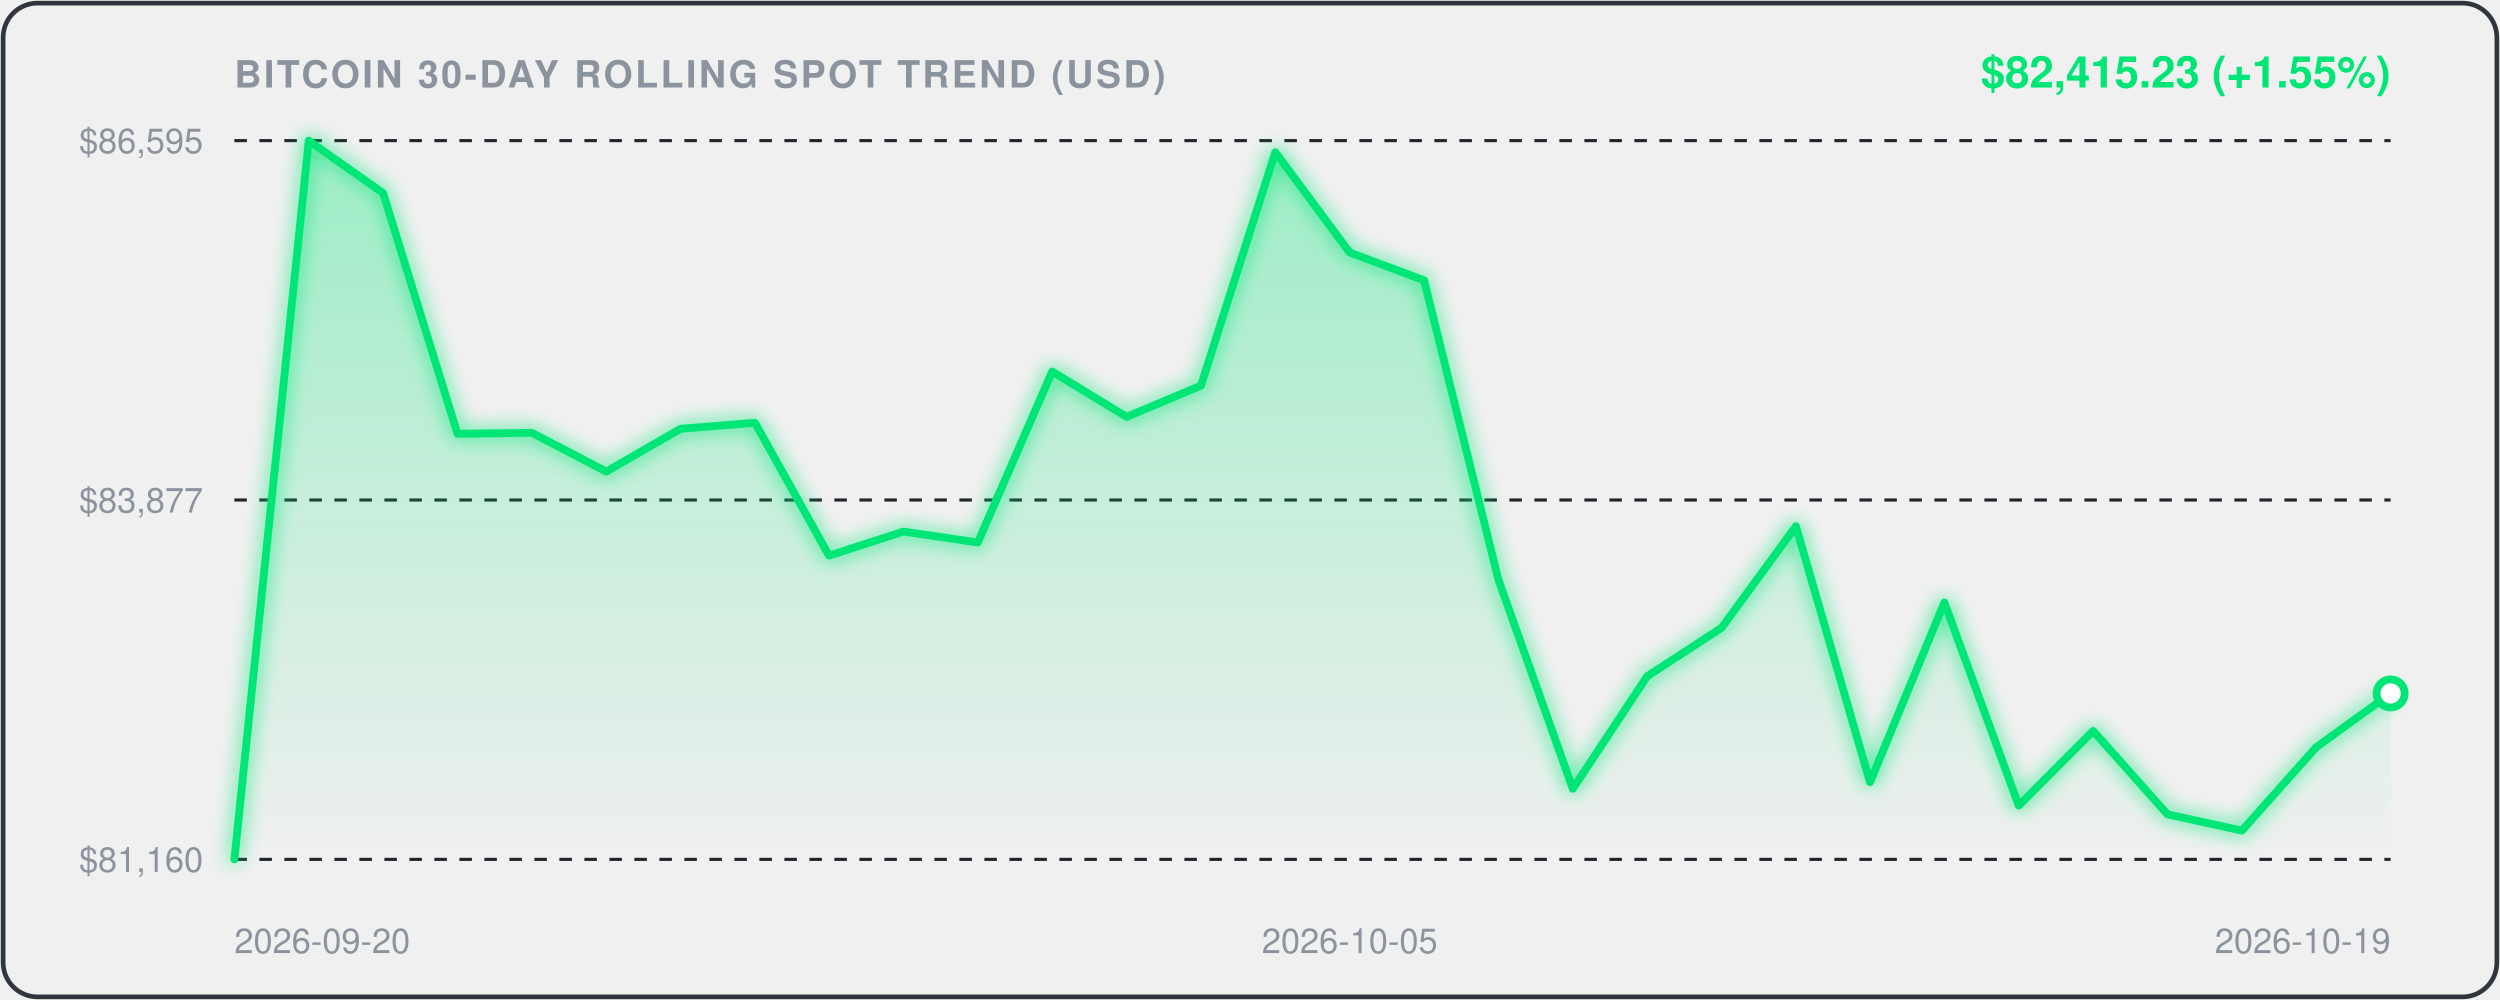
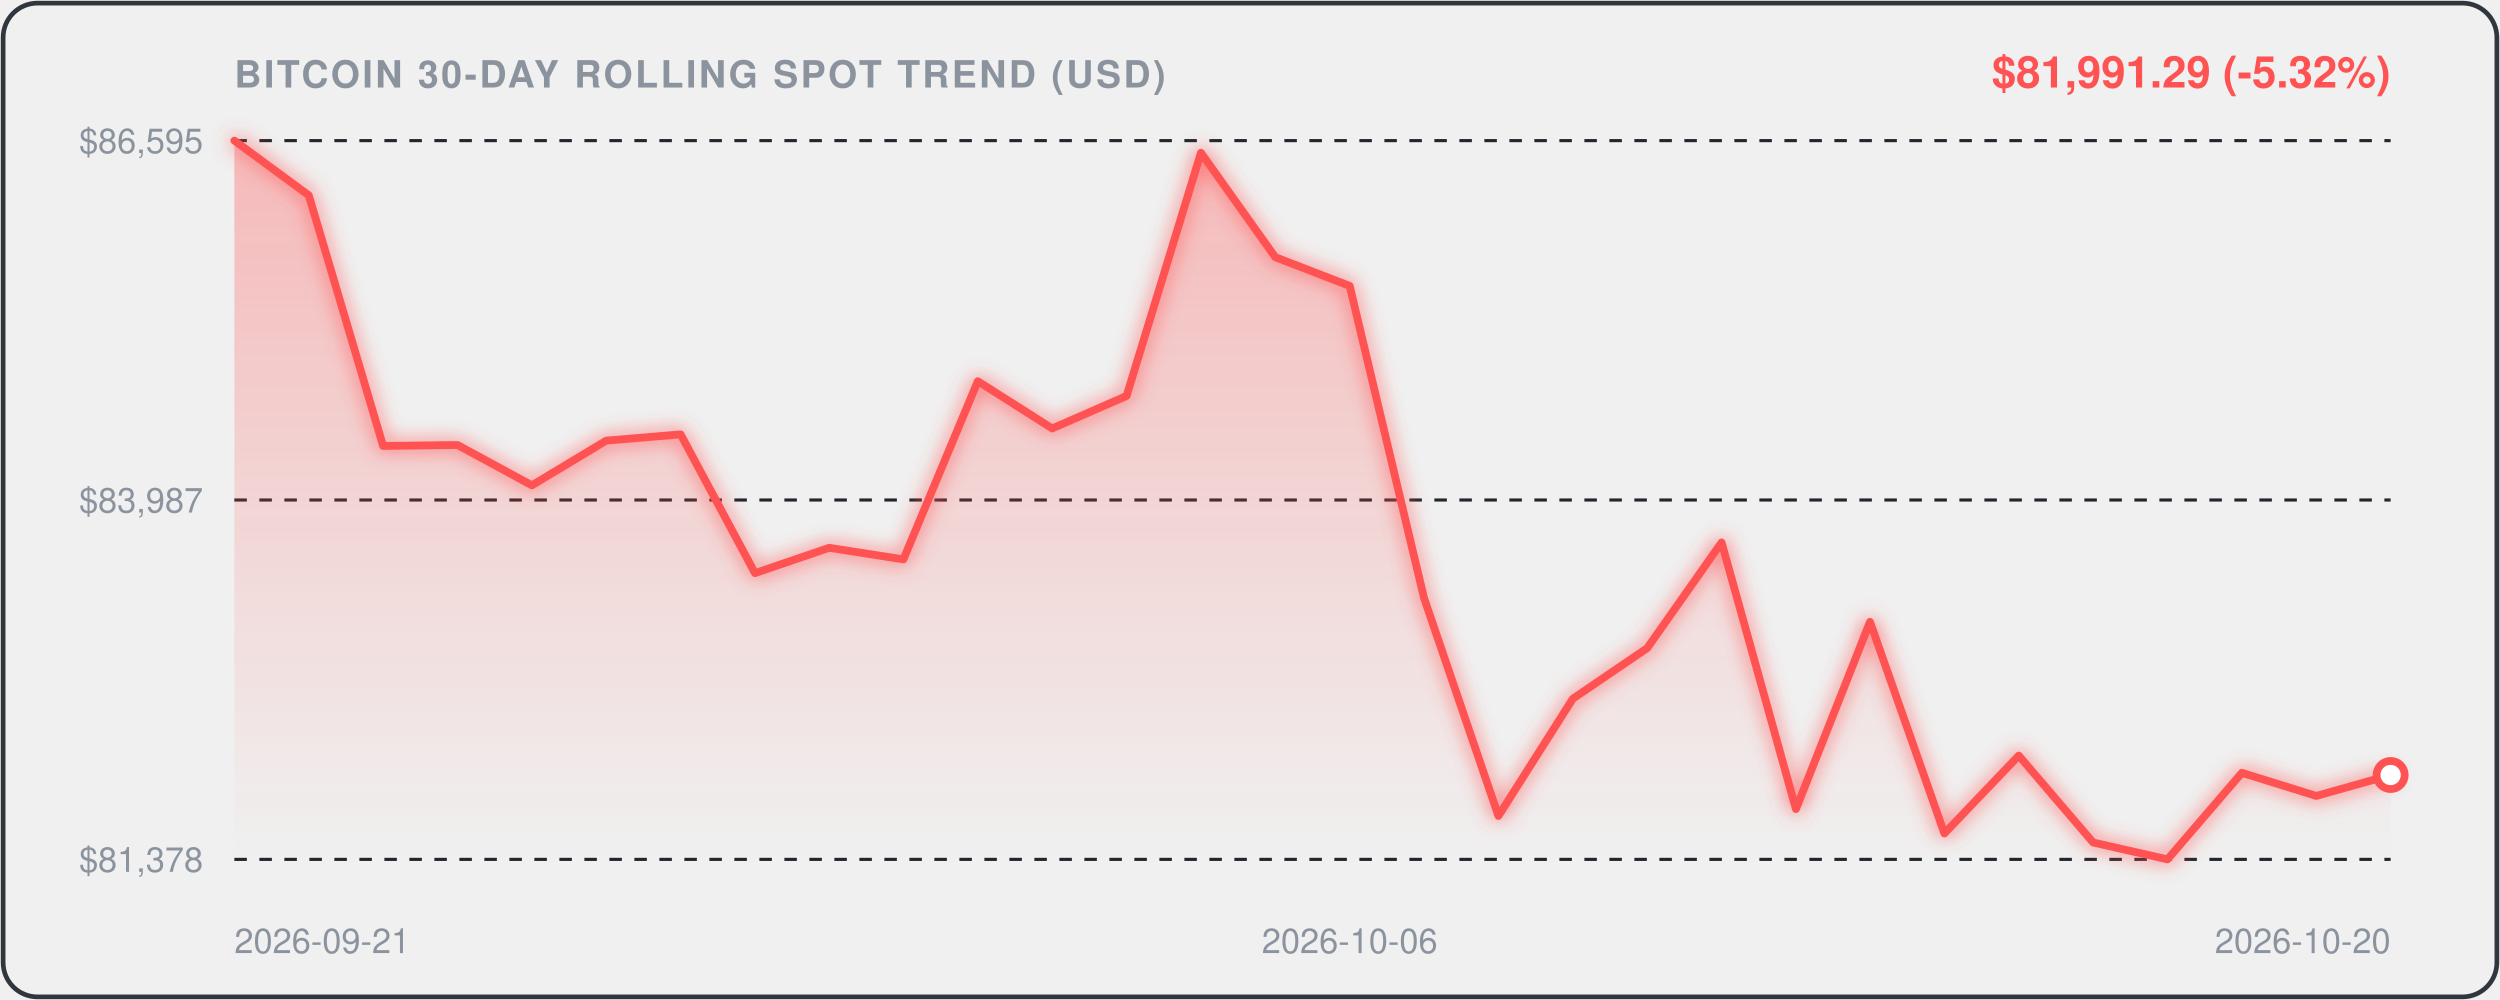
<svg xmlns="http://www.w3.org/2000/svg" viewBox="0 0 800 320" width="100%" height="100%" style="background:#0d1117;border-radius:12px;font-family:-apple-system,BlinkMacSystemFont,'Segoe UI',Helvetica,Arial,sans-serif;">
  <defs>
    <linearGradient id="areaGrad" x1="0" y1="0" x2="0" y2="1">
-       <stop offset="0%" stop-color="rgba(0, 230, 118, 0.35)" />
-       <stop offset="100%" stop-color="rgba(0, 230, 118, 0.0)" />
+       <stop offset="0%" stop-color="rgba(255, 82, 82, 0.35)" />
+       <stop offset="100%" stop-color="rgba(255, 82, 82, 0.0)" />
    </linearGradient>
    <filter id="glow" x="-20%" y="-20%" width="140%" height="140%">
      <feGaussianBlur stdDeviation="3" result="blur" />
      <feComposite in="SourceGraphic" in2="blur" operator="over" />
    </filter>
  </defs>
  <rect x="1" y="1" width="798" height="318" rx="11" fill="none" stroke="#30363d" stroke-width="1.5" />
  <text x="75" y="28" fill="#8b949e" font-size="12" font-weight="600" letter-spacing="0.8">BITCOIN 30-DAY ROLLING SPOT TREND (USD)</text>
-   <text x="765" y="28" text-anchor="end" fill="#00E676" font-size="14" font-weight="700">$82,415.23 (+1.55%)</text>
+   <text x="765" y="28" text-anchor="end" fill="#FF5252" font-size="14" font-weight="700">$81,991.29 (-5.32%)</text>
  <line x1="75" y1="45" x2="765" y2="45" stroke="#21262d" stroke-width="1" stroke-dasharray="4,4" />
  <text x="65" y="49" text-anchor="end" fill="#8b949e" font-size="11">$86,595</text>
  <line x1="75" y1="160.0" x2="765" y2="160.0" stroke="#21262d" stroke-width="1" stroke-dasharray="4,4" />
-   <text x="65" y="164.0" text-anchor="end" fill="#8b949e" font-size="11">$83,877</text>
+   <text x="65" y="164.0" text-anchor="end" fill="#8b949e" font-size="11">$83,987</text>
  <line x1="75" y1="275" x2="765" y2="275" stroke="#21262d" stroke-width="1" stroke-dasharray="4,4" />
-   <text x="65" y="279" text-anchor="end" fill="#8b949e" font-size="11">$81,160</text>
-   <path d="M 75.0,275.0 L 98.8,45.0 L 122.6,61.8 L 146.4,138.8 L 170.2,138.5 L 194.0,150.9 L 217.8,137.2 L 241.6,135.3 L 265.3,177.8 L 289.1,170.1 L 312.9,173.6 L 336.7,118.9 L 360.5,133.4 L 384.3,123.4 L 408.1,48.7 L 431.9,80.8 L 455.7,89.7 L 479.5,185.5 L 503.3,252.4 L 527.1,216.4 L 550.9,200.9 L 574.7,168.4 L 598.4,250.3 L 622.2,192.8 L 646.0,257.8 L 669.8,233.9 L 693.6,260.6 L 717.4,265.8 L 741.2,239.1 L 765.0,221.9 L 765.0,275.0 L 75.0,275.0 Z" fill="url(#areaGrad)" />
-   <path d="M 75.0,275.0 L 98.8,45.0 L 122.6,61.8 L 146.4,138.8 L 170.2,138.5 L 194.0,150.9 L 217.8,137.2 L 241.6,135.3 L 265.3,177.8 L 289.1,170.1 L 312.9,173.6 L 336.7,118.9 L 360.5,133.4 L 384.3,123.4 L 408.1,48.7 L 431.9,80.8 L 455.7,89.7 L 479.5,185.5 L 503.3,252.4 L 527.1,216.4 L 550.9,200.9 L 574.7,168.4 L 598.4,250.3 L 622.2,192.8 L 646.0,257.8 L 669.8,233.9 L 693.6,260.6 L 717.4,265.8 L 741.2,239.1 L 765.0,221.9" fill="none" stroke="#00E676" stroke-width="2.5" stroke-linecap="round" stroke-linejoin="round" filter="url(#glow)" />
-   <circle cx="765.0" cy="221.9" r="4.5" fill="#ffffff" stroke="#00E676" stroke-width="2.5" />
-   <text x="75.0" y="305" fill="#8b949e" font-size="11" text-anchor="start">2026-09-20</text>
-   <text x="431.9" y="305" fill="#8b949e" font-size="11" text-anchor="middle">2026-10-05</text>
-   <text x="765.0" y="305" fill="#8b949e" font-size="11" text-anchor="end">2026-10-19</text>
+   <text x="65" y="279" text-anchor="end" fill="#8b949e" font-size="11">$81,378</text>
+   <path d="M 75.0,45.0 L 98.8,62.5 L 122.6,142.7 L 146.4,142.4 L 170.2,155.3 L 194.0,141.0 L 217.8,139.0 L 241.6,183.4 L 265.3,175.3 L 289.1,179.0 L 312.9,122.0 L 336.7,137.1 L 360.5,126.7 L 384.3,48.9 L 408.1,82.3 L 431.9,91.5 L 455.7,191.4 L 479.5,261.1 L 503.3,223.6 L 527.1,207.4 L 550.9,173.6 L 574.7,258.9 L 598.4,199.0 L 622.2,266.7 L 646.0,241.8 L 669.8,269.6 L 693.6,275.0 L 717.4,247.3 L 741.2,254.7 L 765.0,248.0 L 765.0,275.0 L 75.0,275.0 Z" fill="url(#areaGrad)" />
+   <path d="M 75.0,45.0 L 98.8,62.5 L 122.6,142.7 L 146.4,142.4 L 170.2,155.3 L 194.0,141.0 L 217.8,139.0 L 241.6,183.4 L 265.3,175.3 L 289.1,179.0 L 312.9,122.0 L 336.7,137.1 L 360.5,126.7 L 384.3,48.9 L 408.1,82.3 L 431.9,91.5 L 455.7,191.4 L 479.5,261.1 L 503.3,223.6 L 527.1,207.4 L 550.9,173.6 L 574.7,258.9 L 598.4,199.0 L 622.2,266.7 L 646.0,241.8 L 669.8,269.6 L 693.6,275.0 L 717.4,247.3 L 741.2,254.7 L 765.0,248.0" fill="none" stroke="#FF5252" stroke-width="2.5" stroke-linecap="round" stroke-linejoin="round" filter="url(#glow)" />
+   <circle cx="765.0" cy="248.0" r="4.5" fill="#ffffff" stroke="#FF5252" stroke-width="2.5" />
+   <text x="75.0" y="305" fill="#8b949e" font-size="11" text-anchor="start">2026-09-21</text>
+   <text x="431.9" y="305" fill="#8b949e" font-size="11" text-anchor="middle">2026-10-06</text>
+   <text x="765.0" y="305" fill="#8b949e" font-size="11" text-anchor="end">2026-10-20</text>
</svg>
